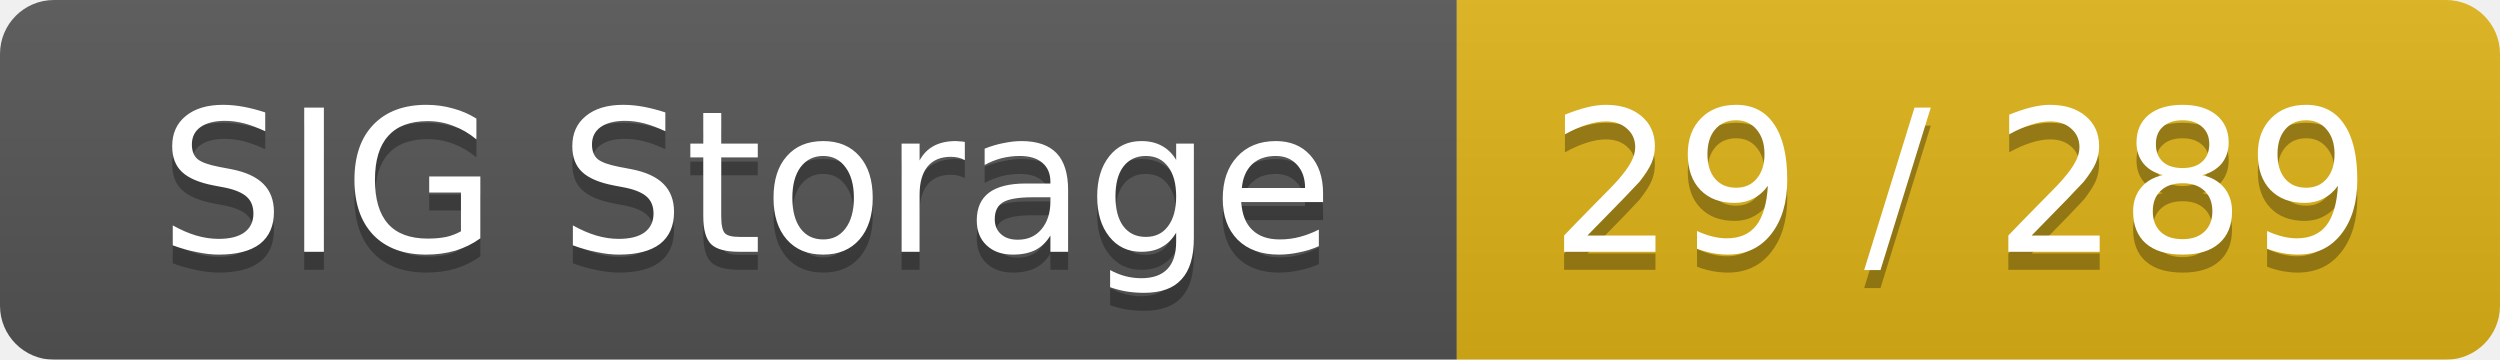
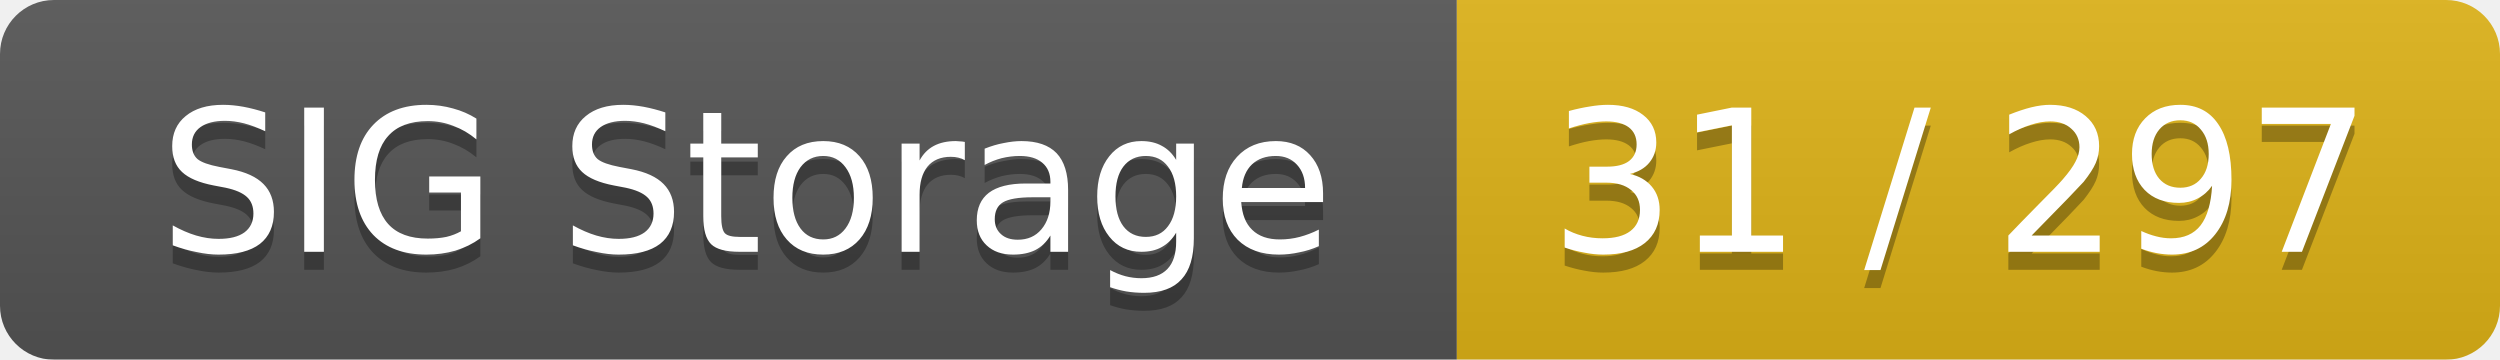
<svg xmlns="http://www.w3.org/2000/svg" width="139" height="20">
  <linearGradient id="smooth" x2="0" y2="100%">
    <stop offset="0" stop-color="#bbb" stop-opacity=".1" />
    <stop offset="1" stop-opacity=".1" />
  </linearGradient>
  <mask id="round">
    <rect width="139" height="20" rx="3" fill="#fff" />
  </mask>
  <g mask="url(#round)">
    <rect width="81" height="20" fill="#555" />
    <rect x="81" width="58" height="20" fill="#dfb317" />
    <rect width="139" height="20" fill="url(#smooth)" />
  </g>
  <g fill="#fff" text-anchor="middle" font-family="DejaVu Sans,Verdana,Geneva,sans-serif" font-size="11">
    <text x="41.5" y="15" fill="#010101" fill-opacity=".3">SIG Storage</text>
    <text x="41.5" y="14">SIG Storage</text>
-     <text x="109" y="15" fill="#010101" fill-opacity=".3">29 / 289</text>
-     <text x="109" y="14">29 / 289</text>
+     <text x="109" y="15" fill="#010101" fill-opacity=".3">31 / 297</text>
+     <text x="109" y="14">31 / 297</text>
  </g>
</svg>
